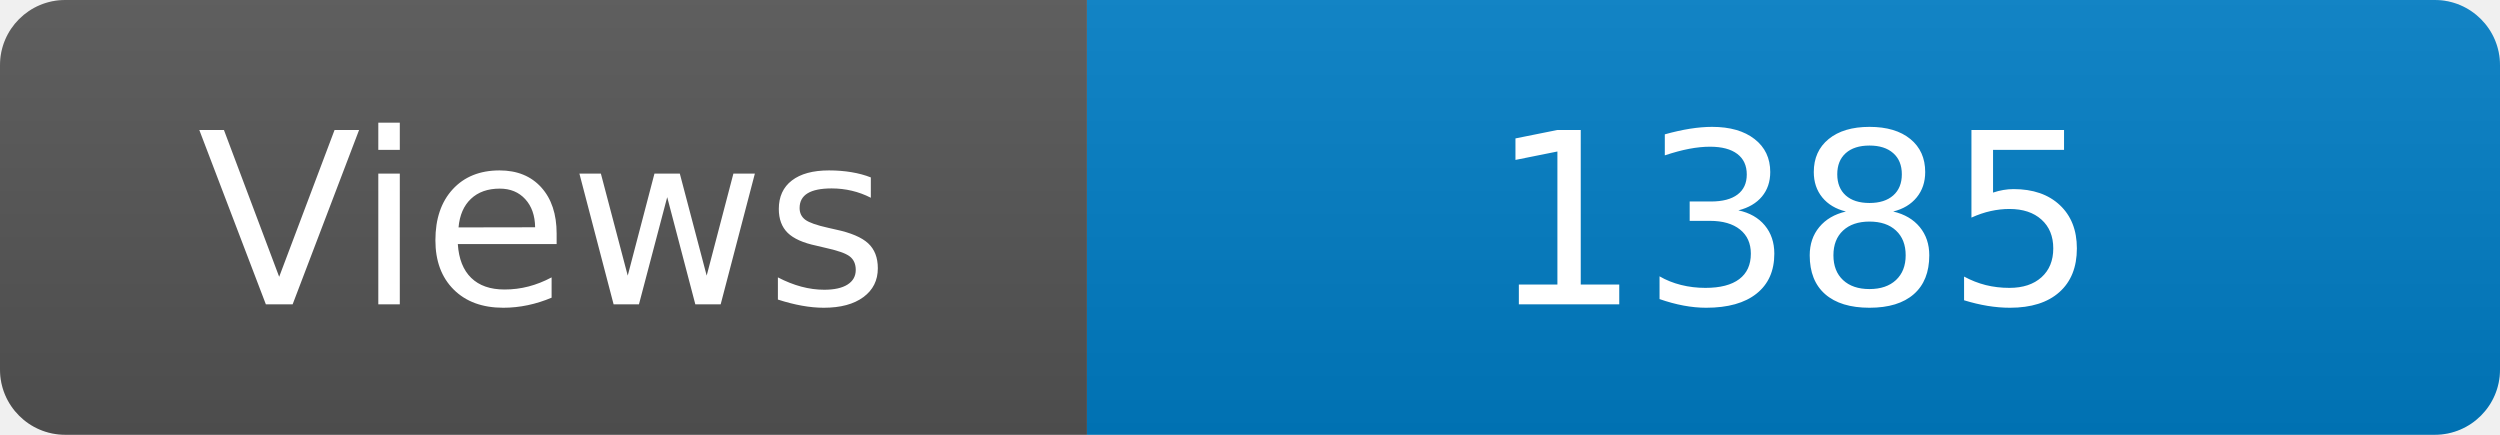
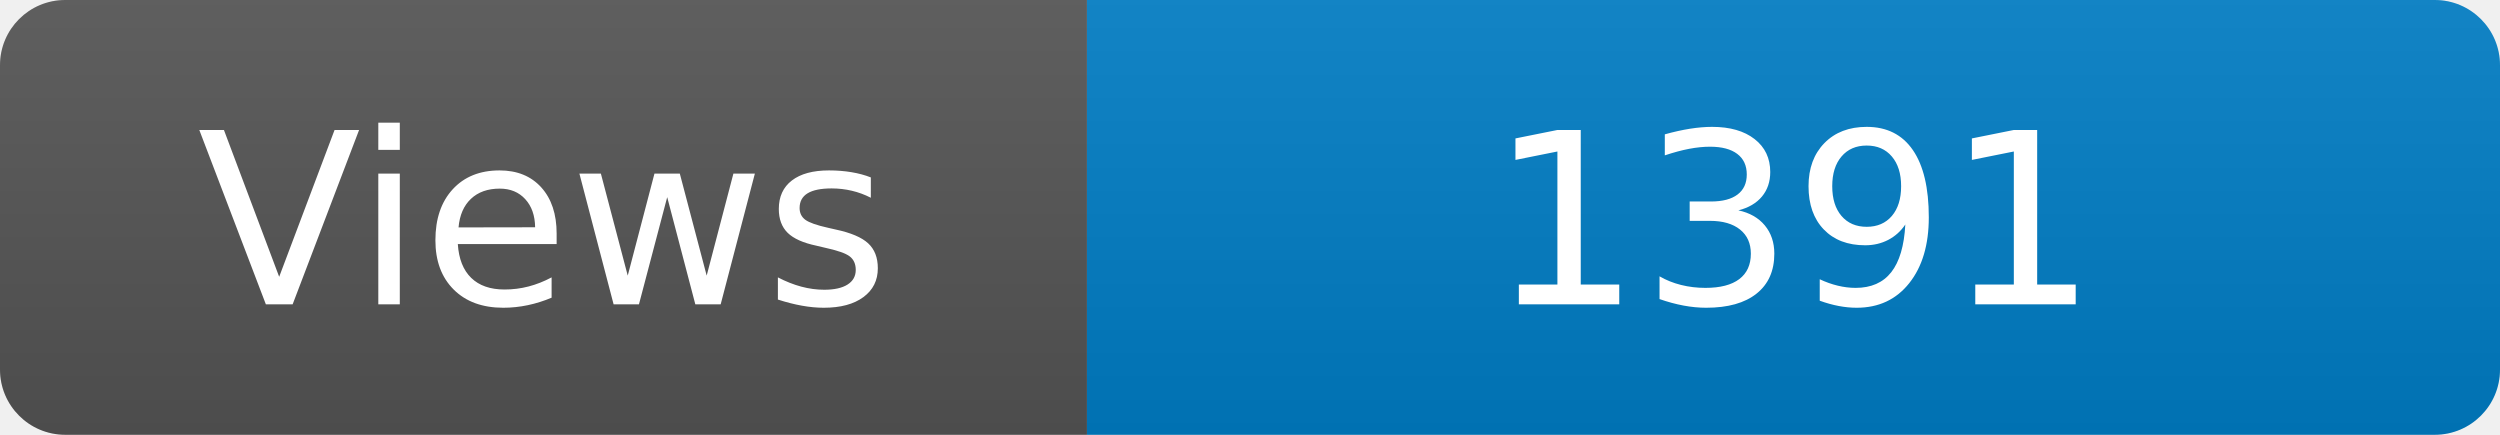
<svg xmlns="http://www.w3.org/2000/svg" width="115" height="20" role="img" aria-label="Maintained?: yes">
  <linearGradient id="s" x2="0" y2="100%">
    <stop offset="0" stop-color="#bbb" stop-opacity=".1" />
    <stop offset="1" stop-opacity=".1" />
  </linearGradient>
  <clipPath id="r">
    <rect width="115" height="20" rx="3" fill="#fff" />
  </clipPath>
  <g clip-path="url(#r)">
    <rect width="50" height="20" fill="#555" />
    <rect x="50" width="160" height="20" fill="#007ec6" />
    <rect width="115" height="20" fill="url(#s)" />
  </g>
  <g fill="#fff" text-anchor="middle" font-family="Verdana,Geneva,DejaVu Sans,sans-serif" font-size="110">
    <text x="250" y="140" transform="scale(.1)" fill="#fff">Views</text>
-     <text x="825" y="140" transform="scale(.1)" fill="#fff">1385</text>
+     <text x="825" y="140" transform="scale(.1)" fill="#fff">1391</text>
  </g>
</svg>
